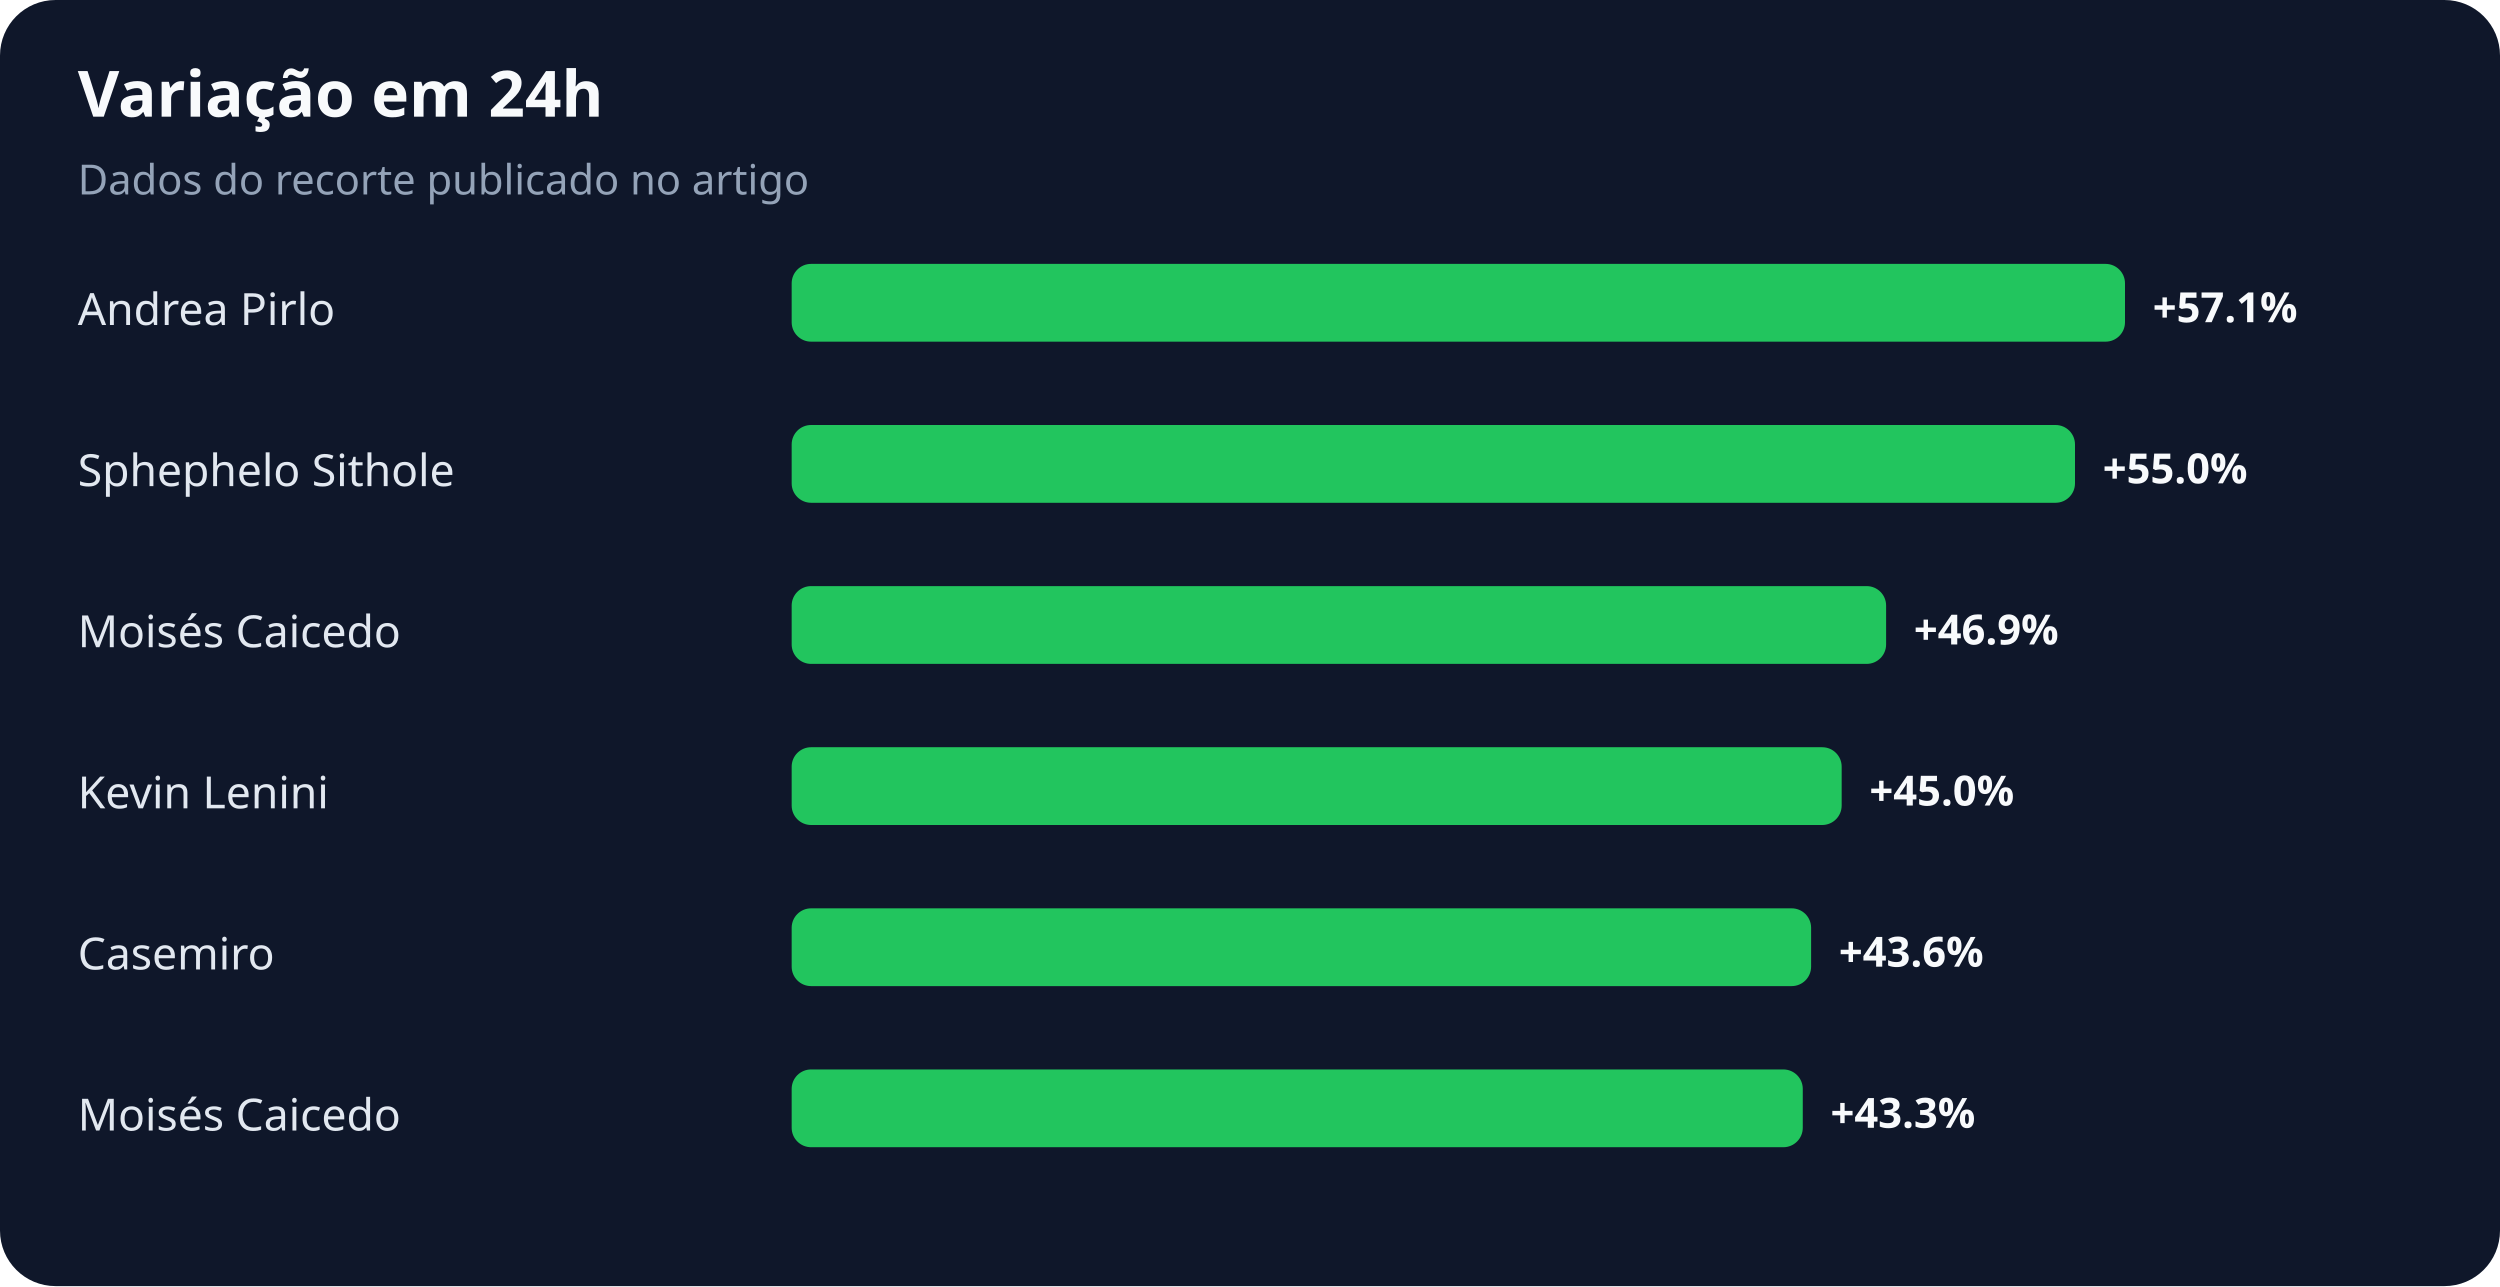
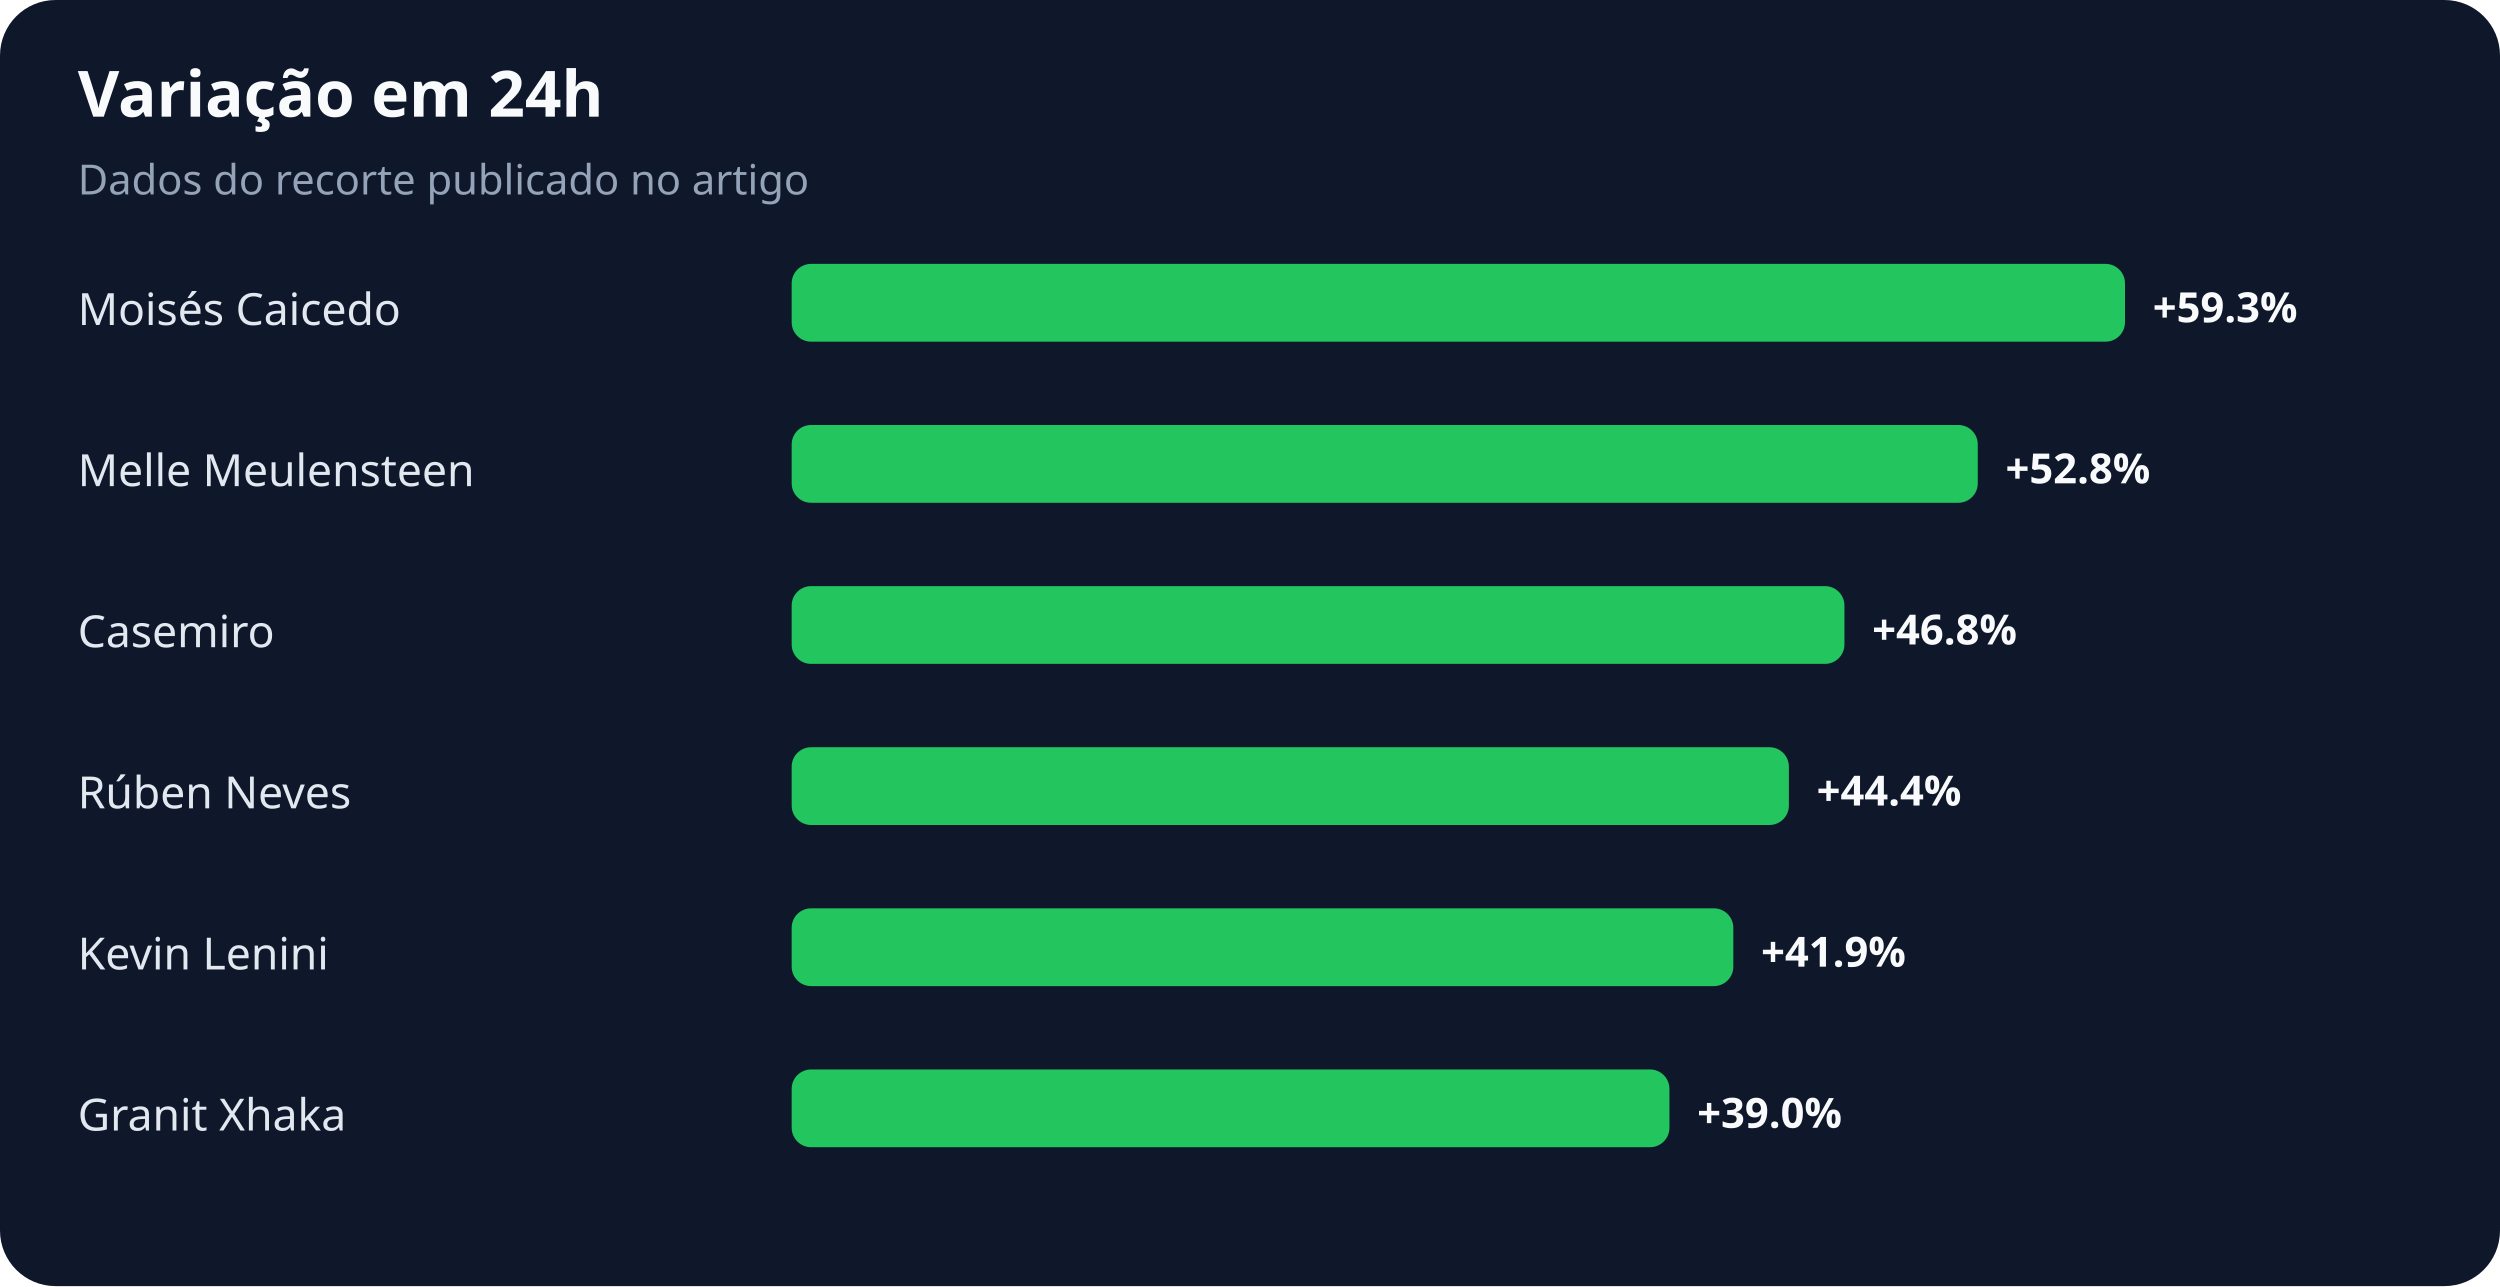
<svg xmlns="http://www.w3.org/2000/svg" width="900" height="463" viewBox="0 0 900 463" role="img" aria-labelledby="title desc">
  <rect width="100%" height="100%" rx="20" fill="#0f172a" />
  <text x="28" y="42" fill="#f8fafc" font-family="system-ui,sans-serif" font-size="23" font-weight="700">Variação em 24h</text>
  <text x="28" y="70" fill="#94a3b8" font-family="system-ui,sans-serif" font-size="15">Dados do recorte publicado no artigo</text>
-   <text x="28" y="117" fill="#e2e8f0" font-family="system-ui,sans-serif" font-size="16">Andrea Pirlo</text>
+   <text x="28" y="117" fill="#e2e8f0" font-family="system-ui,sans-serif" font-size="16">Moisés Caicedo</text>
  <rect x="285" y="95" width="480" height="28" rx="7" fill="#22c55e" />
-   <text x="775" y="116" fill="#f8fafc" font-family="system-ui,sans-serif" font-size="15" font-weight="700">+57.1%</text>
-   <text x="28" y="175" fill="#e2e8f0" font-family="system-ui,sans-serif" font-size="16">Sphephelo Sithole</text>
-   <rect x="285" y="153" width="462" height="28" rx="7" fill="#22c55e" />
-   <text x="757" y="174" fill="#f8fafc" font-family="system-ui,sans-serif" font-size="15" font-weight="700">+55.0%</text>
-   <text x="28" y="233" fill="#e2e8f0" font-family="system-ui,sans-serif" font-size="16">Moisés Caicedo</text>
-   <rect x="285" y="211" width="394" height="28" rx="7" fill="#22c55e" />
-   <text x="689" y="232" fill="#f8fafc" font-family="system-ui,sans-serif" font-size="15" font-weight="700">+46.9%</text>
-   <text x="28" y="291" fill="#e2e8f0" font-family="system-ui,sans-serif" font-size="16">Kevin Lenini</text>
-   <rect x="285" y="269" width="378" height="28" rx="7" fill="#22c55e" />
-   <text x="673" y="290" fill="#f8fafc" font-family="system-ui,sans-serif" font-size="15" font-weight="700">+45.0%</text>
-   <text x="28" y="349" fill="#e2e8f0" font-family="system-ui,sans-serif" font-size="16">Casemiro</text>
-   <rect x="285" y="327" width="367" height="28" rx="7" fill="#22c55e" />
-   <text x="662" y="348" fill="#f8fafc" font-family="system-ui,sans-serif" font-size="15" font-weight="700">+43.6%</text>
-   <text x="28" y="407" fill="#e2e8f0" font-family="system-ui,sans-serif" font-size="16">Moisés Caicedo</text>
-   <rect x="285" y="385" width="364" height="28" rx="7" fill="#22c55e" />
-   <text x="659" y="406" fill="#f8fafc" font-family="system-ui,sans-serif" font-size="15" font-weight="700">+43.3%</text>
+   <text x="775" y="116" fill="#f8fafc" font-family="system-ui,sans-serif" font-size="15" font-weight="700">+59.3%</text>
+   <text x="28" y="175" fill="#e2e8f0" font-family="system-ui,sans-serif" font-size="16">Melle Meulensteen</text>
+   <rect x="285" y="153" width="427" height="28" rx="7" fill="#22c55e" />
+   <text x="722" y="174" fill="#f8fafc" font-family="system-ui,sans-serif" font-size="15" font-weight="700">+52.8%</text>
+   <text x="28" y="233" fill="#e2e8f0" font-family="system-ui,sans-serif" font-size="16">Casemiro</text>
+   <rect x="285" y="211" width="379" height="28" rx="7" fill="#22c55e" />
+   <text x="674" y="232" fill="#f8fafc" font-family="system-ui,sans-serif" font-size="15" font-weight="700">+46.8%</text>
+   <text x="28" y="291" fill="#e2e8f0" font-family="system-ui,sans-serif" font-size="16">Rúben Neves</text>
+   <rect x="285" y="269" width="359" height="28" rx="7" fill="#22c55e" />
+   <text x="654" y="290" fill="#f8fafc" font-family="system-ui,sans-serif" font-size="15" font-weight="700">+44.4%</text>
+   <text x="28" y="349" fill="#e2e8f0" font-family="system-ui,sans-serif" font-size="16">Kevin Lenini</text>
+   <rect x="285" y="327" width="339" height="28" rx="7" fill="#22c55e" />
+   <text x="634" y="348" fill="#f8fafc" font-family="system-ui,sans-serif" font-size="15" font-weight="700">+41.9%</text>
+   <text x="28" y="407" fill="#e2e8f0" font-family="system-ui,sans-serif" font-size="16">Granit Xhaka</text>
+   <rect x="285" y="385" width="316" height="28" rx="7" fill="#22c55e" />
+   <text x="611" y="406" fill="#f8fafc" font-family="system-ui,sans-serif" font-size="15" font-weight="700">+39.0%</text>
</svg>
